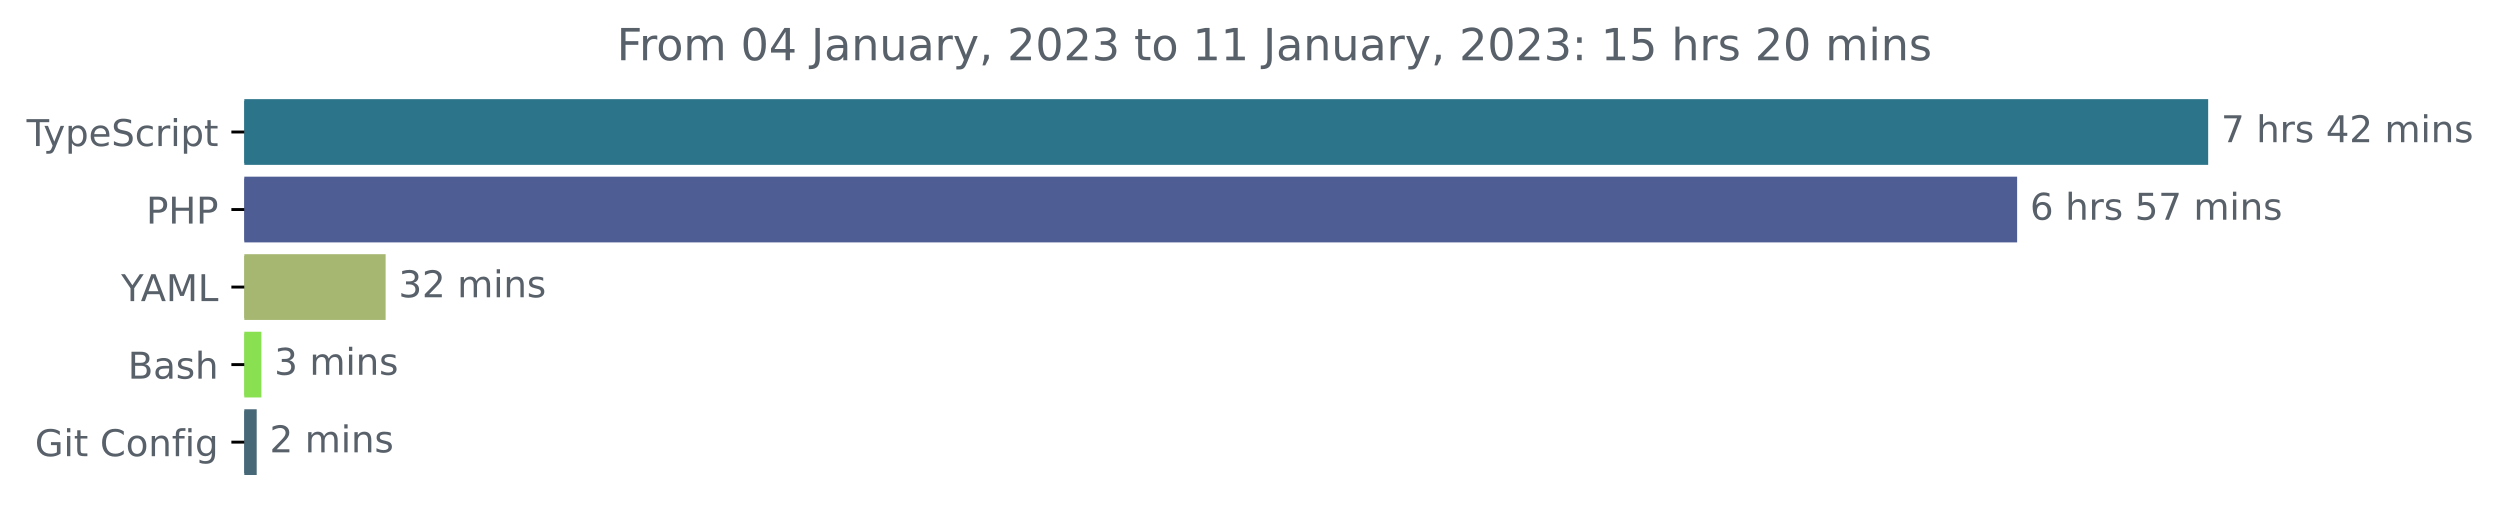
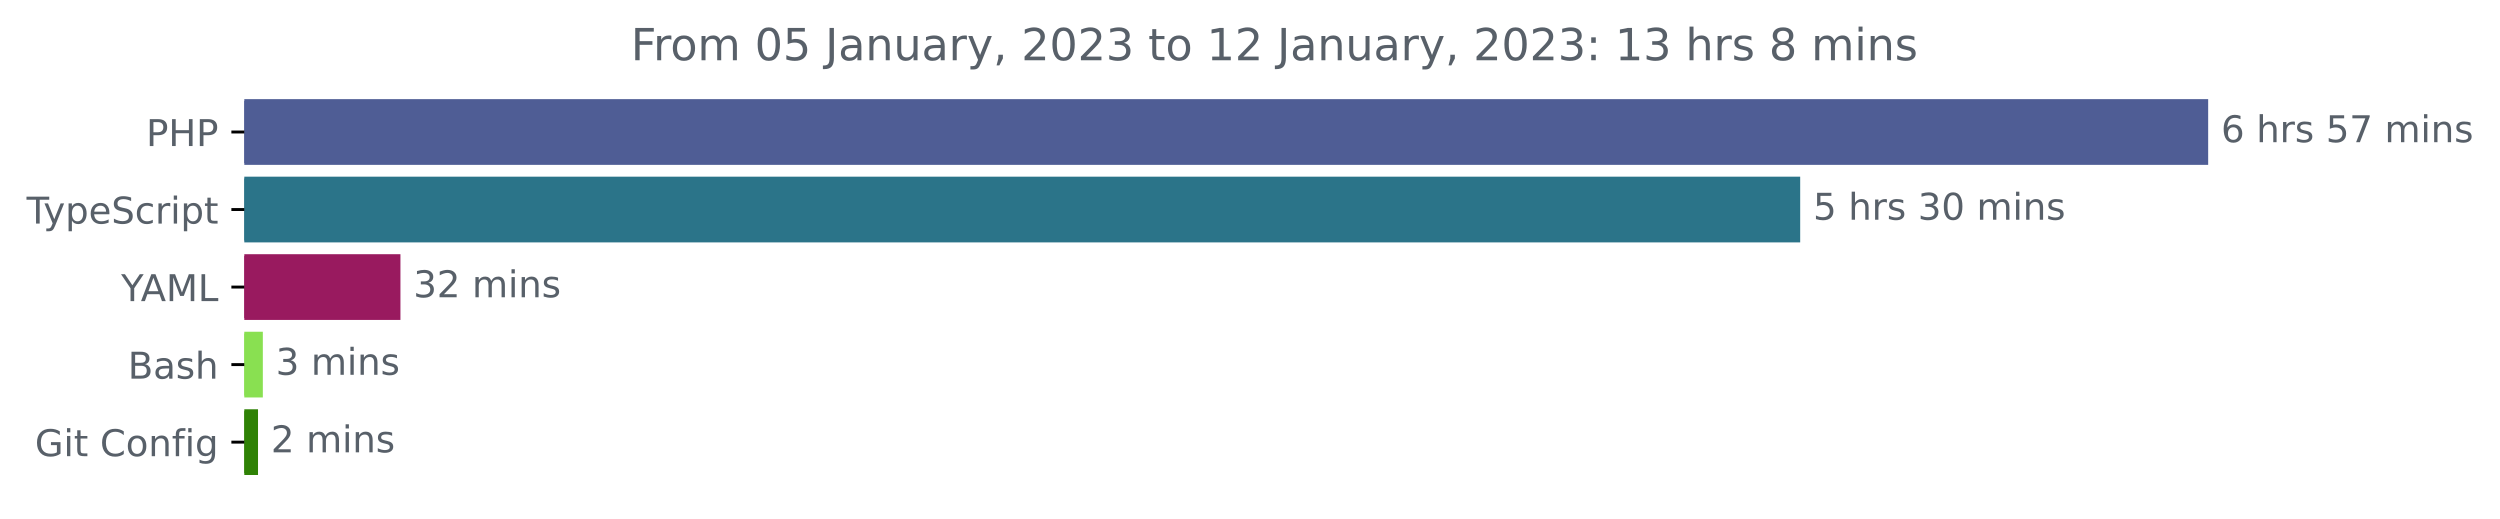
<svg xmlns="http://www.w3.org/2000/svg" xmlns:xlink="http://www.w3.org/1999/xlink" width="677.144pt" height="140.398pt" viewBox="0 0 677.144 140.398" version="1.1">
  <defs>
    <style type="text/css">*{stroke-linejoin: round; stroke-linecap: butt}</style>
  </defs>
  <g id="figure_1">
    <g id="patch_1">
      <path d="M -0 140.398  L 677.144 140.398  L 677.144 0  L -0 0  L -0 140.398  z " style="fill: none" />
    </g>
    <g id="axes_1">
      <g id="patch_2">
-         <path d="M 66.17 27.358  L 597.599 27.358  L 597.599 44.158  L 66.17 44.158  z " clip-path="url(#p4d503f2638)" style="fill: #2b7489; stroke: #2b7489; stroke-linejoin: miter" />
+         <path d="M 66.17 27.358  L 597.599 27.358  L 597.599 44.158  L 66.17 44.158  z " clip-path="url(#p49086a367f)" style="fill: #4f5d95; stroke: #4f5d95; stroke-linejoin: miter" />
      </g>
      <g id="patch_3">
-         <path d="M 66.17 48.358  L 545.853 48.358  L 545.853 65.158  L 66.17 65.158  z " clip-path="url(#p4d503f2638)" style="fill: #4f5d95; stroke: #4f5d95; stroke-linejoin: miter" />
+         <path d="M 66.17 48.358  L 487.094 48.358  L 487.094 65.158  L 66.17 65.158  z " clip-path="url(#p49086a367f)" style="fill: #2b7489; stroke: #2b7489; stroke-linejoin: miter" />
      </g>
      <g id="patch_4">
-         <path d="M 66.17 69.358  L 103.948 69.358  L 103.948 86.158  L 66.17 86.158  z " clip-path="url(#p4d503f2638)" style="fill: #a5b771; stroke: #a5b771; stroke-linejoin: miter" />
+         <path d="M 66.17 69.358  L 107.961 69.358  L 107.961 86.158  L 66.17 86.158  z " clip-path="url(#p49086a367f)" style="fill: #991a5f; stroke: #991a5f; stroke-linejoin: miter" />
      </g>
      <g id="patch_5">
-         <path d="M 66.17 90.358  L 70.297 90.358  L 70.297 107.158  L 66.17 107.158  z " clip-path="url(#p4d503f2638)" style="fill: #89e051; stroke: #89e051; stroke-linejoin: miter" />
+         <path d="M 66.17 90.358  L 70.691 90.358  L 70.691 107.158  L 66.17 107.158  z " clip-path="url(#p49086a367f)" style="fill: #89e051; stroke: #89e051; stroke-linejoin: miter" />
      </g>
      <g id="patch_6">
-         <path d="M 66.17 111.358  L 69.027 111.358  L 69.027 128.158  L 66.17 128.158  z " clip-path="url(#p4d503f2638)" style="fill: #466877; stroke: #466877; stroke-linejoin: miter" />
+         <path d="M 66.17 111.358  L 69.385 111.358  L 69.385 128.158  L 66.17 128.158  z " clip-path="url(#p49086a367f)" style="fill: #2f8205; stroke: #2f8205; stroke-linejoin: miter" />
      </g>
      <g id="matplotlib.axis_1" />
      <g id="matplotlib.axis_2">
        <g id="ytick_1">
          <g id="line2d_1">
            <defs>
-               <path id="mc638661e67" d="M 0 0  L -3.5 0  " style="stroke: #000000; stroke-width: 0.8" />
+               <path id="m1fff4e0fd4" d="M 0 0  L -3.5 0  " style="stroke: #000000; stroke-width: 0.8" />
            </defs>
            <g>
-               <use xlink:href="#mc638661e67" x="66.17" y="35.758" style="stroke: #000000; stroke-width: 0.8" />
+               <use xlink:href="#m1fff4e0fd4" x="66.17" y="35.758" style="stroke: #000000; stroke-width: 0.8" />
            </g>
          </g>
          <g id="text_1">
-             <g style="fill: #586069" transform="translate(7.2 39.55734)scale(0.1 -0.1)">
+             <g style="fill: #586069" transform="translate(39.59063 39.55734)scale(0.1 -0.1)">
+               <defs>
+                 <path id="DejaVuSans-50" d="M 1259 4147  L 1259 2394  L 2053 2394  Q 2494 2394 2734 2622  Q 2975 2850 2975 3272  Q 2975 3691 2734 3919  Q 2494 4147 2053 4147  L 1259 4147  z M 628 4666  L 2053 4666  Q 2838 4666 3239 4311  Q 3641 3956 3641 3272  Q 3641 2581 3239 2228  Q 2838 1875 2053 1875  L 1259 1875  L 1259 0  L 628 0  L 628 4666  z " transform="scale(0.015625)" />
+                 <path id="DejaVuSans-48" d="M 628 4666  L 1259 4666  L 1259 2753  L 3553 2753  L 3553 4666  L 4184 4666  L 4184 0  L 3553 0  L 3553 2222  L 1259 2222  L 1259 0  L 628 0  L 628 4666  z " transform="scale(0.015625)" />
+               </defs>
+               <use xlink:href="#DejaVuSans-50" />
+               <use xlink:href="#DejaVuSans-48" x="60.303" />
+               <use xlink:href="#DejaVuSans-50" x="135.498" />
+             </g>
+           </g>
+         </g>
+         <g id="ytick_2">
+           <g id="line2d_2">
+             <g>
+               <use xlink:href="#m1fff4e0fd4" x="66.17" y="56.758" style="stroke: #000000; stroke-width: 0.8" />
+             </g>
+           </g>
+           <g id="text_2">
+             <g style="fill: #586069" transform="translate(7.2 60.55734)scale(0.1 -0.1)">
              <defs>
                <path id="DejaVuSans-54" d="M -19 4666  L 3928 4666  L 3928 4134  L 2272 4134  L 2272 0  L 1638 0  L 1638 4134  L -19 4134  L -19 4666  z " transform="scale(0.015625)" />
                <path id="DejaVuSans-79" d="M 2059 -325  Q 1816 -950 1584 -1140  Q 1353 -1331 966 -1331  L 506 -1331  L 506 -850  L 844 -850  Q 1081 -850 1212 -737  Q 1344 -625 1503 -206  L 1606 56  L 191 3500  L 800 3500  L 1894 763  L 2988 3500  L 3597 3500  L 2059 -325  z " transform="scale(0.015625)" />
                <path id="DejaVuSans-70" d="M 1159 525  L 1159 -1331  L 581 -1331  L 581 3500  L 1159 3500  L 1159 2969  Q 1341 3281 1617 3432  Q 1894 3584 2278 3584  Q 2916 3584 3314 3078  Q 3713 2572 3713 1747  Q 3713 922 3314 415  Q 2916 -91 2278 -91  Q 1894 -91 1617 61  Q 1341 213 1159 525  z M 3116 1747  Q 3116 2381 2855 2742  Q 2594 3103 2138 3103  Q 1681 3103 1420 2742  Q 1159 2381 1159 1747  Q 1159 1113 1420 752  Q 1681 391 2138 391  Q 2594 391 2855 752  Q 3116 1113 3116 1747  z " transform="scale(0.015625)" />
                <path id="DejaVuSans-65" d="M 3597 1894  L 3597 1613  L 953 1613  Q 991 1019 1311 708  Q 1631 397 2203 397  Q 2534 397 2845 478  Q 3156 559 3463 722  L 3463 178  Q 3153 47 2828 -22  Q 2503 -91 2169 -91  Q 1331 -91 842 396  Q 353 884 353 1716  Q 353 2575 817 3079  Q 1281 3584 2069 3584  Q 2775 3584 3186 3129  Q 3597 2675 3597 1894  z M 3022 2063  Q 3016 2534 2758 2815  Q 2500 3097 2075 3097  Q 1594 3097 1305 2825  Q 1016 2553 972 2059  L 3022 2063  z " transform="scale(0.015625)" />
                <path id="DejaVuSans-53" d="M 3425 4513  L 3425 3897  Q 3066 4069 2747 4153  Q 2428 4238 2131 4238  Q 1616 4238 1336 4038  Q 1056 3838 1056 3469  Q 1056 3159 1242 3001  Q 1428 2844 1947 2747  L 2328 2669  Q 3034 2534 3370 2195  Q 3706 1856 3706 1288  Q 3706 609 3251 259  Q 2797 -91 1919 -91  Q 1588 -91 1214 -16  Q 841 59 441 206  L 441 856  Q 825 641 1194 531  Q 1563 422 1919 422  Q 2459 422 2753 634  Q 3047 847 3047 1241  Q 3047 1584 2836 1778  Q 2625 1972 2144 2069  L 1759 2144  Q 1053 2284 737 2584  Q 422 2884 422 3419  Q 422 4038 858 4394  Q 1294 4750 2059 4750  Q 2388 4750 2728 4690  Q 3069 4631 3425 4513  z " transform="scale(0.015625)" />
                <path id="DejaVuSans-63" d="M 3122 3366  L 3122 2828  Q 2878 2963 2633 3030  Q 2388 3097 2138 3097  Q 1578 3097 1268 2742  Q 959 2388 959 1747  Q 959 1106 1268 751  Q 1578 397 2138 397  Q 2388 397 2633 464  Q 2878 531 3122 666  L 3122 134  Q 2881 22 2623 -34  Q 2366 -91 2075 -91  Q 1284 -91 818 406  Q 353 903 353 1747  Q 353 2603 823 3093  Q 1294 3584 2113 3584  Q 2378 3584 2631 3529  Q 2884 3475 3122 3366  z " transform="scale(0.015625)" />
                <path id="DejaVuSans-72" d="M 2631 2963  Q 2534 3019 2420 3045  Q 2306 3072 2169 3072  Q 1681 3072 1420 2755  Q 1159 2438 1159 1844  L 1159 0  L 581 0  L 581 3500  L 1159 3500  L 1159 2956  Q 1341 3275 1631 3429  Q 1922 3584 2338 3584  Q 2397 3584 2469 3576  Q 2541 3569 2628 3553  L 2631 2963  z " transform="scale(0.015625)" />
                <path id="DejaVuSans-69" d="M 603 3500  L 1178 3500  L 1178 0  L 603 0  L 603 3500  z M 603 4863  L 1178 4863  L 1178 4134  L 603 4134  L 603 4863  z " transform="scale(0.015625)" />
                <path id="DejaVuSans-74" d="M 1172 4494  L 1172 3500  L 2356 3500  L 2356 3053  L 1172 3053  L 1172 1153  Q 1172 725 1289 603  Q 1406 481 1766 481  L 2356 481  L 2356 0  L 1766 0  Q 1100 0 847 248  Q 594 497 594 1153  L 594 3053  L 172 3053  L 172 3500  L 594 3500  L 594 4494  L 1172 4494  z " transform="scale(0.015625)" />
              </defs>
              <use xlink:href="#DejaVuSans-54" />
              <use xlink:href="#DejaVuSans-79" x="45.459" />
              <use xlink:href="#DejaVuSans-70" x="104.639" />
              <use xlink:href="#DejaVuSans-65" x="168.115" />
              <use xlink:href="#DejaVuSans-53" x="229.639" />
              <use xlink:href="#DejaVuSans-63" x="293.115" />
              <use xlink:href="#DejaVuSans-72" x="348.096" />
              <use xlink:href="#DejaVuSans-69" x="389.209" />
              <use xlink:href="#DejaVuSans-70" x="416.992" />
              <use xlink:href="#DejaVuSans-74" x="480.469" />
            </g>
          </g>
        </g>
-         <g id="ytick_2">
-           <g id="line2d_2">
-             <g>
-               <use xlink:href="#mc638661e67" x="66.17" y="56.758" style="stroke: #000000; stroke-width: 0.8" />
-             </g>
-           </g>
-           <g id="text_2">
-             <g style="fill: #586069" transform="translate(39.59063 60.55734)scale(0.1 -0.1)">
-               <defs>
-                 <path id="DejaVuSans-50" d="M 1259 4147  L 1259 2394  L 2053 2394  Q 2494 2394 2734 2622  Q 2975 2850 2975 3272  Q 2975 3691 2734 3919  Q 2494 4147 2053 4147  L 1259 4147  z M 628 4666  L 2053 4666  Q 2838 4666 3239 4311  Q 3641 3956 3641 3272  Q 3641 2581 3239 2228  Q 2838 1875 2053 1875  L 1259 1875  L 1259 0  L 628 0  L 628 4666  z " transform="scale(0.015625)" />
-                 <path id="DejaVuSans-48" d="M 628 4666  L 1259 4666  L 1259 2753  L 3553 2753  L 3553 4666  L 4184 4666  L 4184 0  L 3553 0  L 3553 2222  L 1259 2222  L 1259 0  L 628 0  L 628 4666  z " transform="scale(0.015625)" />
-               </defs>
-               <use xlink:href="#DejaVuSans-50" />
-               <use xlink:href="#DejaVuSans-48" x="60.303" />
-               <use xlink:href="#DejaVuSans-50" x="135.498" />
-             </g>
-           </g>
-         </g>
        <g id="ytick_3">
          <g id="line2d_3">
            <g>
-               <use xlink:href="#mc638661e67" x="66.17" y="77.758" style="stroke: #000000; stroke-width: 0.8" />
+               <use xlink:href="#m1fff4e0fd4" x="66.17" y="77.758" style="stroke: #000000; stroke-width: 0.8" />
            </g>
          </g>
          <g id="text_3">
            <g style="fill: #586069" transform="translate(32.79688 81.55734)scale(0.1 -0.1)">
              <defs>
                <path id="DejaVuSans-59" d="M -13 4666  L 666 4666  L 1959 2747  L 3244 4666  L 3922 4666  L 2272 2222  L 2272 0  L 1638 0  L 1638 2222  L -13 4666  z " transform="scale(0.015625)" />
                <path id="DejaVuSans-41" d="M 2188 4044  L 1331 1722  L 3047 1722  L 2188 4044  z M 1831 4666  L 2547 4666  L 4325 0  L 3669 0  L 3244 1197  L 1141 1197  L 716 0  L 50 0  L 1831 4666  z " transform="scale(0.015625)" />
                <path id="DejaVuSans-4d" d="M 628 4666  L 1569 4666  L 2759 1491  L 3956 4666  L 4897 4666  L 4897 0  L 4281 0  L 4281 4097  L 3078 897  L 2444 897  L 1241 4097  L 1241 0  L 628 0  L 628 4666  z " transform="scale(0.015625)" />
                <path id="DejaVuSans-4c" d="M 628 4666  L 1259 4666  L 1259 531  L 3531 531  L 3531 0  L 628 0  L 628 4666  z " transform="scale(0.015625)" />
              </defs>
              <use xlink:href="#DejaVuSans-59" />
              <use xlink:href="#DejaVuSans-41" x="53.334" />
              <use xlink:href="#DejaVuSans-4d" x="121.742" />
              <use xlink:href="#DejaVuSans-4c" x="208.021" />
            </g>
          </g>
        </g>
        <g id="ytick_4">
          <g id="line2d_4">
            <g>
-               <use xlink:href="#mc638661e67" x="66.17" y="98.758" style="stroke: #000000; stroke-width: 0.8" />
+               <use xlink:href="#m1fff4e0fd4" x="66.17" y="98.758" style="stroke: #000000; stroke-width: 0.8" />
            </g>
          </g>
          <g id="text_4">
            <g style="fill: #586069" transform="translate(34.63437 102.5573)scale(0.1 -0.1)">
              <defs>
                <path id="DejaVuSans-42" d="M 1259 2228  L 1259 519  L 2272 519  Q 2781 519 3026 730  Q 3272 941 3272 1375  Q 3272 1813 3026 2020  Q 2781 2228 2272 2228  L 1259 2228  z M 1259 4147  L 1259 2741  L 2194 2741  Q 2656 2741 2882 2914  Q 3109 3088 3109 3444  Q 3109 3797 2882 3972  Q 2656 4147 2194 4147  L 1259 4147  z M 628 4666  L 2241 4666  Q 2963 4666 3353 4366  Q 3744 4066 3744 3513  Q 3744 3084 3544 2831  Q 3344 2578 2956 2516  Q 3422 2416 3680 2098  Q 3938 1781 3938 1306  Q 3938 681 3513 340  Q 3088 0 2303 0  L 628 0  L 628 4666  z " transform="scale(0.015625)" />
                <path id="DejaVuSans-61" d="M 2194 1759  Q 1497 1759 1228 1600  Q 959 1441 959 1056  Q 959 750 1161 570  Q 1363 391 1709 391  Q 2188 391 2477 730  Q 2766 1069 2766 1631  L 2766 1759  L 2194 1759  z M 3341 1997  L 3341 0  L 2766 0  L 2766 531  Q 2569 213 2275 61  Q 1981 -91 1556 -91  Q 1019 -91 701 211  Q 384 513 384 1019  Q 384 1609 779 1909  Q 1175 2209 1959 2209  L 2766 2209  L 2766 2266  Q 2766 2663 2505 2880  Q 2244 3097 1772 3097  Q 1472 3097 1187 3025  Q 903 2953 641 2809  L 641 3341  Q 956 3463 1253 3523  Q 1550 3584 1831 3584  Q 2591 3584 2966 3190  Q 3341 2797 3341 1997  z " transform="scale(0.015625)" />
                <path id="DejaVuSans-73" d="M 2834 3397  L 2834 2853  Q 2591 2978 2328 3040  Q 2066 3103 1784 3103  Q 1356 3103 1142 2972  Q 928 2841 928 2578  Q 928 2378 1081 2264  Q 1234 2150 1697 2047  L 1894 2003  Q 2506 1872 2764 1633  Q 3022 1394 3022 966  Q 3022 478 2636 193  Q 2250 -91 1575 -91  Q 1294 -91 989 -36  Q 684 19 347 128  L 347 722  Q 666 556 975 473  Q 1284 391 1588 391  Q 1994 391 2212 530  Q 2431 669 2431 922  Q 2431 1156 2273 1281  Q 2116 1406 1581 1522  L 1381 1569  Q 847 1681 609 1914  Q 372 2147 372 2553  Q 372 3047 722 3315  Q 1072 3584 1716 3584  Q 2034 3584 2315 3537  Q 2597 3491 2834 3397  z " transform="scale(0.015625)" />
                <path id="DejaVuSans-68" d="M 3513 2113  L 3513 0  L 2938 0  L 2938 2094  Q 2938 2591 2744 2837  Q 2550 3084 2163 3084  Q 1697 3084 1428 2787  Q 1159 2491 1159 1978  L 1159 0  L 581 0  L 581 4863  L 1159 4863  L 1159 2956  Q 1366 3272 1645 3428  Q 1925 3584 2291 3584  Q 2894 3584 3203 3211  Q 3513 2838 3513 2113  z " transform="scale(0.015625)" />
              </defs>
              <use xlink:href="#DejaVuSans-42" />
              <use xlink:href="#DejaVuSans-61" x="68.604" />
              <use xlink:href="#DejaVuSans-73" x="129.883" />
              <use xlink:href="#DejaVuSans-68" x="181.982" />
            </g>
          </g>
        </g>
        <g id="ytick_5">
          <g id="line2d_5">
            <g>
-               <use xlink:href="#mc638661e67" x="66.17" y="119.758" style="stroke: #000000; stroke-width: 0.8" />
+               <use xlink:href="#m1fff4e0fd4" x="66.17" y="119.758" style="stroke: #000000; stroke-width: 0.8" />
            </g>
          </g>
          <g id="text_5">
            <g style="fill: #586069" transform="translate(9.459375 123.5573)scale(0.1 -0.1)">
              <defs>
                <path id="DejaVuSans-47" d="M 3809 666  L 3809 1919  L 2778 1919  L 2778 2438  L 4434 2438  L 4434 434  Q 4069 175 3628 42  Q 3188 -91 2688 -91  Q 1594 -91 976 548  Q 359 1188 359 2328  Q 359 3472 976 4111  Q 1594 4750 2688 4750  Q 3144 4750 3555 4637  Q 3966 4525 4313 4306  L 4313 3634  Q 3963 3931 3569 4081  Q 3175 4231 2741 4231  Q 1884 4231 1454 3753  Q 1025 3275 1025 2328  Q 1025 1384 1454 906  Q 1884 428 2741 428  Q 3075 428 3337 486  Q 3600 544 3809 666  z " transform="scale(0.015625)" />
                <path id="DejaVuSans-20" transform="scale(0.015625)" />
                <path id="DejaVuSans-43" d="M 4122 4306  L 4122 3641  Q 3803 3938 3442 4084  Q 3081 4231 2675 4231  Q 1875 4231 1450 3742  Q 1025 3253 1025 2328  Q 1025 1406 1450 917  Q 1875 428 2675 428  Q 3081 428 3442 575  Q 3803 722 4122 1019  L 4122 359  Q 3791 134 3420 21  Q 3050 -91 2638 -91  Q 1578 -91 968 557  Q 359 1206 359 2328  Q 359 3453 968 4101  Q 1578 4750 2638 4750  Q 3056 4750 3426 4639  Q 3797 4528 4122 4306  z " transform="scale(0.015625)" />
                <path id="DejaVuSans-6f" d="M 1959 3097  Q 1497 3097 1228 2736  Q 959 2375 959 1747  Q 959 1119 1226 758  Q 1494 397 1959 397  Q 2419 397 2687 759  Q 2956 1122 2956 1747  Q 2956 2369 2687 2733  Q 2419 3097 1959 3097  z M 1959 3584  Q 2709 3584 3137 3096  Q 3566 2609 3566 1747  Q 3566 888 3137 398  Q 2709 -91 1959 -91  Q 1206 -91 779 398  Q 353 888 353 1747  Q 353 2609 779 3096  Q 1206 3584 1959 3584  z " transform="scale(0.015625)" />
                <path id="DejaVuSans-6e" d="M 3513 2113  L 3513 0  L 2938 0  L 2938 2094  Q 2938 2591 2744 2837  Q 2550 3084 2163 3084  Q 1697 3084 1428 2787  Q 1159 2491 1159 1978  L 1159 0  L 581 0  L 581 3500  L 1159 3500  L 1159 2956  Q 1366 3272 1645 3428  Q 1925 3584 2291 3584  Q 2894 3584 3203 3211  Q 3513 2838 3513 2113  z " transform="scale(0.015625)" />
                <path id="DejaVuSans-66" d="M 2375 4863  L 2375 4384  L 1825 4384  Q 1516 4384 1395 4259  Q 1275 4134 1275 3809  L 1275 3500  L 2222 3500  L 2222 3053  L 1275 3053  L 1275 0  L 697 0  L 697 3053  L 147 3053  L 147 3500  L 697 3500  L 697 3744  Q 697 4328 969 4595  Q 1241 4863 1831 4863  L 2375 4863  z " transform="scale(0.015625)" />
                <path id="DejaVuSans-67" d="M 2906 1791  Q 2906 2416 2648 2759  Q 2391 3103 1925 3103  Q 1463 3103 1205 2759  Q 947 2416 947 1791  Q 947 1169 1205 825  Q 1463 481 1925 481  Q 2391 481 2648 825  Q 2906 1169 2906 1791  z M 3481 434  Q 3481 -459 3084 -895  Q 2688 -1331 1869 -1331  Q 1566 -1331 1297 -1286  Q 1028 -1241 775 -1147  L 775 -588  Q 1028 -725 1275 -790  Q 1522 -856 1778 -856  Q 2344 -856 2625 -561  Q 2906 -266 2906 331  L 2906 616  Q 2728 306 2450 153  Q 2172 0 1784 0  Q 1141 0 747 490  Q 353 981 353 1791  Q 353 2603 747 3093  Q 1141 3584 1784 3584  Q 2172 3584 2450 3431  Q 2728 3278 2906 2969  L 2906 3500  L 3481 3500  L 3481 434  z " transform="scale(0.015625)" />
              </defs>
              <use xlink:href="#DejaVuSans-47" />
              <use xlink:href="#DejaVuSans-69" x="77.49" />
              <use xlink:href="#DejaVuSans-74" x="105.273" />
              <use xlink:href="#DejaVuSans-20" x="144.482" />
              <use xlink:href="#DejaVuSans-43" x="176.27" />
              <use xlink:href="#DejaVuSans-6f" x="246.094" />
              <use xlink:href="#DejaVuSans-6e" x="307.275" />
              <use xlink:href="#DejaVuSans-66" x="370.654" />
              <use xlink:href="#DejaVuSans-69" x="405.859" />
              <use xlink:href="#DejaVuSans-67" x="433.643" />
            </g>
          </g>
        </g>
      </g>
      <g id="text_6">
        <g style="fill: #586069" transform="translate(601.5989 38.5175)scale(0.1 -0.1)">
          <defs>
-             <path id="DejaVuSans-37" d="M 525 4666  L 3525 4666  L 3525 4397  L 1831 0  L 1172 0  L 2766 4134  L 525 4134  L 525 4666  z " transform="scale(0.015625)" />
-             <path id="DejaVuSans-34" d="M 2419 4116  L 825 1625  L 2419 1625  L 2419 4116  z M 2253 4666  L 3047 4666  L 3047 1625  L 3713 1625  L 3713 1100  L 3047 1100  L 3047 0  L 2419 0  L 2419 1100  L 313 1100  L 313 1709  L 2253 4666  z " transform="scale(0.015625)" />
-             <path id="DejaVuSans-32" d="M 1228 531  L 3431 531  L 3431 0  L 469 0  L 469 531  Q 828 903 1448 1529  Q 2069 2156 2228 2338  Q 2531 2678 2651 2914  Q 2772 3150 2772 3378  Q 2772 3750 2511 3984  Q 2250 4219 1831 4219  Q 1534 4219 1204 4116  Q 875 4013 500 3803  L 500 4441  Q 881 4594 1212 4672  Q 1544 4750 1819 4750  Q 2544 4750 2975 4387  Q 3406 4025 3406 3419  Q 3406 3131 3298 2873  Q 3191 2616 2906 2266  Q 2828 2175 2409 1742  Q 1991 1309 1228 531  z " transform="scale(0.015625)" />
-             <path id="DejaVuSans-6d" d="M 3328 2828  Q 3544 3216 3844 3400  Q 4144 3584 4550 3584  Q 5097 3584 5394 3201  Q 5691 2819 5691 2113  L 5691 0  L 5113 0  L 5113 2094  Q 5113 2597 4934 2840  Q 4756 3084 4391 3084  Q 3944 3084 3684 2787  Q 3425 2491 3425 1978  L 3425 0  L 2847 0  L 2847 2094  Q 2847 2600 2669 2842  Q 2491 3084 2119 3084  Q 1678 3084 1418 2786  Q 1159 2488 1159 1978  L 1159 0  L 581 0  L 581 3500  L 1159 3500  L 1159 2956  Q 1356 3278 1631 3431  Q 1906 3584 2284 3584  Q 2666 3584 2933 3390  Q 3200 3197 3328 2828  z " transform="scale(0.015625)" />
-           </defs>
-           <use xlink:href="#DejaVuSans-37" />
-           <use xlink:href="#DejaVuSans-20" x="63.623" />
-           <use xlink:href="#DejaVuSans-68" x="95.41" />
-           <use xlink:href="#DejaVuSans-72" x="158.789" />
-           <use xlink:href="#DejaVuSans-73" x="199.902" />
-           <use xlink:href="#DejaVuSans-20" x="252.002" />
-           <use xlink:href="#DejaVuSans-34" x="283.789" />
-           <use xlink:href="#DejaVuSans-32" x="347.412" />
-           <use xlink:href="#DejaVuSans-20" x="411.035" />
-           <use xlink:href="#DejaVuSans-6d" x="442.822" />
-           <use xlink:href="#DejaVuSans-69" x="540.234" />
-           <use xlink:href="#DejaVuSans-6e" x="568.018" />
-           <use xlink:href="#DejaVuSans-73" x="631.396" />
-         </g>
-       </g>
-       <g id="text_7">
-         <g style="fill: #586069" transform="translate(549.8529 59.5175)scale(0.1 -0.1)">
-           <defs>
            <path id="DejaVuSans-36" d="M 2113 2584  Q 1688 2584 1439 2293  Q 1191 2003 1191 1497  Q 1191 994 1439 701  Q 1688 409 2113 409  Q 2538 409 2786 701  Q 3034 994 3034 1497  Q 3034 2003 2786 2293  Q 2538 2584 2113 2584  z M 3366 4563  L 3366 3988  Q 3128 4100 2886 4159  Q 2644 4219 2406 4219  Q 1781 4219 1451 3797  Q 1122 3375 1075 2522  Q 1259 2794 1537 2939  Q 1816 3084 2150 3084  Q 2853 3084 3261 2657  Q 3669 2231 3669 1497  Q 3669 778 3244 343  Q 2819 -91 2113 -91  Q 1303 -91 875 529  Q 447 1150 447 2328  Q 447 3434 972 4092  Q 1497 4750 2381 4750  Q 2619 4750 2861 4703  Q 3103 4656 3366 4563  z " transform="scale(0.015625)" />
            <path id="DejaVuSans-35" d="M 691 4666  L 3169 4666  L 3169 4134  L 1269 4134  L 1269 2991  Q 1406 3038 1543 3061  Q 1681 3084 1819 3084  Q 2600 3084 3056 2656  Q 3513 2228 3513 1497  Q 3513 744 3044 326  Q 2575 -91 1722 -91  Q 1428 -91 1123 -41  Q 819 9 494 109  L 494 744  Q 775 591 1075 516  Q 1375 441 1709 441  Q 2250 441 2565 725  Q 2881 1009 2881 1497  Q 2881 1984 2565 2268  Q 2250 2553 1709 2553  Q 1456 2553 1204 2497  Q 953 2441 691 2322  L 691 4666  z " transform="scale(0.015625)" />
+             <path id="DejaVuSans-37" d="M 525 4666  L 3525 4666  L 3525 4397  L 1831 0  L 1172 0  L 2766 4134  L 525 4134  L 525 4666  z " transform="scale(0.015625)" />
+             <path id="DejaVuSans-6d" d="M 3328 2828  Q 3544 3216 3844 3400  Q 4144 3584 4550 3584  Q 5097 3584 5394 3201  Q 5691 2819 5691 2113  L 5691 0  L 5113 0  L 5113 2094  Q 5113 2597 4934 2840  Q 4756 3084 4391 3084  Q 3944 3084 3684 2787  Q 3425 2491 3425 1978  L 3425 0  L 2847 0  L 2847 2094  Q 2847 2600 2669 2842  Q 2491 3084 2119 3084  Q 1678 3084 1418 2786  Q 1159 2488 1159 1978  L 1159 0  L 581 0  L 581 3500  L 1159 3500  L 1159 2956  Q 1356 3278 1631 3431  Q 1906 3584 2284 3584  Q 2666 3584 2933 3390  Q 3200 3197 3328 2828  z " transform="scale(0.015625)" />
          </defs>
          <use xlink:href="#DejaVuSans-36" />
          <use xlink:href="#DejaVuSans-20" x="63.623" />
          <use xlink:href="#DejaVuSans-68" x="95.41" />
          <use xlink:href="#DejaVuSans-72" x="158.789" />
          <use xlink:href="#DejaVuSans-73" x="199.902" />
          <use xlink:href="#DejaVuSans-20" x="252.002" />
          <use xlink:href="#DejaVuSans-35" x="283.789" />
          <use xlink:href="#DejaVuSans-37" x="347.412" />
          <use xlink:href="#DejaVuSans-20" x="411.035" />
          <use xlink:href="#DejaVuSans-6d" x="442.822" />
          <use xlink:href="#DejaVuSans-69" x="540.234" />
          <use xlink:href="#DejaVuSans-6e" x="568.018" />
          <use xlink:href="#DejaVuSans-73" x="631.396" />
        </g>
      </g>
-       <g id="text_8">
-         <g style="fill: #586069" transform="translate(107.9481 80.5175)scale(0.1 -0.1)">
+       <g id="text_7">
+         <g style="fill: #586069" transform="translate(491.0939 59.5175)scale(0.1 -0.1)">
          <defs>
            <path id="DejaVuSans-33" d="M 2597 2516  Q 3050 2419 3304 2112  Q 3559 1806 3559 1356  Q 3559 666 3084 287  Q 2609 -91 1734 -91  Q 1441 -91 1130 -33  Q 819 25 488 141  L 488 750  Q 750 597 1062 519  Q 1375 441 1716 441  Q 2309 441 2620 675  Q 2931 909 2931 1356  Q 2931 1769 2642 2001  Q 2353 2234 1838 2234  L 1294 2234  L 1294 2753  L 1863 2753  Q 2328 2753 2575 2939  Q 2822 3125 2822 3475  Q 2822 3834 2567 4026  Q 2313 4219 1838 4219  Q 1578 4219 1281 4162  Q 984 4106 628 3988  L 628 4550  Q 988 4650 1302 4700  Q 1616 4750 1894 4750  Q 2613 4750 3031 4423  Q 3450 4097 3450 3541  Q 3450 3153 3228 2886  Q 3006 2619 2597 2516  z " transform="scale(0.015625)" />
+             <path id="DejaVuSans-30" d="M 2034 4250  Q 1547 4250 1301 3770  Q 1056 3291 1056 2328  Q 1056 1369 1301 889  Q 1547 409 2034 409  Q 2525 409 2770 889  Q 3016 1369 3016 2328  Q 3016 3291 2770 3770  Q 2525 4250 2034 4250  z M 2034 4750  Q 2819 4750 3233 4129  Q 3647 3509 3647 2328  Q 3647 1150 3233 529  Q 2819 -91 2034 -91  Q 1250 -91 836 529  Q 422 1150 422 2328  Q 422 3509 836 4129  Q 1250 4750 2034 4750  z " transform="scale(0.015625)" />
+           </defs>
+           <use xlink:href="#DejaVuSans-35" />
+           <use xlink:href="#DejaVuSans-20" x="63.623" />
+           <use xlink:href="#DejaVuSans-68" x="95.41" />
+           <use xlink:href="#DejaVuSans-72" x="158.789" />
+           <use xlink:href="#DejaVuSans-73" x="199.902" />
+           <use xlink:href="#DejaVuSans-20" x="252.002" />
+           <use xlink:href="#DejaVuSans-33" x="283.789" />
+           <use xlink:href="#DejaVuSans-30" x="347.412" />
+           <use xlink:href="#DejaVuSans-20" x="411.035" />
+           <use xlink:href="#DejaVuSans-6d" x="442.822" />
+           <use xlink:href="#DejaVuSans-69" x="540.234" />
+           <use xlink:href="#DejaVuSans-6e" x="568.018" />
+           <use xlink:href="#DejaVuSans-73" x="631.396" />
+         </g>
+       </g>
+       <g id="text_8">
+         <g style="fill: #586069" transform="translate(111.9613 80.5175)scale(0.1 -0.1)">
+           <defs>
+             <path id="DejaVuSans-32" d="M 1228 531  L 3431 531  L 3431 0  L 469 0  L 469 531  Q 828 903 1448 1529  Q 2069 2156 2228 2338  Q 2531 2678 2651 2914  Q 2772 3150 2772 3378  Q 2772 3750 2511 3984  Q 2250 4219 1831 4219  Q 1534 4219 1204 4116  Q 875 4013 500 3803  L 500 4441  Q 881 4594 1212 4672  Q 1544 4750 1819 4750  Q 2544 4750 2975 4387  Q 3406 4025 3406 3419  Q 3406 3131 3298 2873  Q 3191 2616 2906 2266  Q 2828 2175 2409 1742  Q 1991 1309 1228 531  z " transform="scale(0.015625)" />
          </defs>
          <use xlink:href="#DejaVuSans-33" />
          <use xlink:href="#DejaVuSans-32" x="63.623" />
          <use xlink:href="#DejaVuSans-20" x="127.246" />
          <use xlink:href="#DejaVuSans-6d" x="159.033" />
          <use xlink:href="#DejaVuSans-69" x="256.445" />
          <use xlink:href="#DejaVuSans-6e" x="284.229" />
          <use xlink:href="#DejaVuSans-73" x="347.607" />
        </g>
      </g>
      <g id="text_9">
-         <g style="fill: #586069" transform="translate(74.2973 101.5175)scale(0.1 -0.1)">
+         <g style="fill: #586069" transform="translate(74.69097 101.5175)scale(0.1 -0.1)">
          <use xlink:href="#DejaVuSans-33" />
          <use xlink:href="#DejaVuSans-20" x="63.623" />
          <use xlink:href="#DejaVuSans-6d" x="95.41" />
          <use xlink:href="#DejaVuSans-69" x="192.822" />
          <use xlink:href="#DejaVuSans-6e" x="220.605" />
          <use xlink:href="#DejaVuSans-73" x="283.984" />
        </g>
      </g>
      <g id="text_10">
-         <g style="fill: #586069" transform="translate(73.02746 122.5175)scale(0.1 -0.1)">
+         <g style="fill: #586069" transform="translate(73.385 122.5175)scale(0.1 -0.1)">
          <use xlink:href="#DejaVuSans-32" />
          <use xlink:href="#DejaVuSans-20" x="63.623" />
          <use xlink:href="#DejaVuSans-6d" x="95.41" />
          <use xlink:href="#DejaVuSans-69" x="192.822" />
          <use xlink:href="#DejaVuSans-6e" x="220.605" />
          <use xlink:href="#DejaVuSans-73" x="283.984" />
        </g>
      </g>
      <g id="text_11">
-         <g style="fill: #586069" transform="translate(167.0659 16.31812)scale(0.12 -0.12)">
+         <g style="fill: #586069" transform="translate(170.8834 16.31812)scale(0.12 -0.12)">
          <defs>
            <path id="DejaVuSans-46" d="M 628 4666  L 3309 4666  L 3309 4134  L 1259 4134  L 1259 2759  L 3109 2759  L 3109 2228  L 1259 2228  L 1259 0  L 628 0  L 628 4666  z " transform="scale(0.015625)" />
-             <path id="DejaVuSans-30" d="M 2034 4250  Q 1547 4250 1301 3770  Q 1056 3291 1056 2328  Q 1056 1369 1301 889  Q 1547 409 2034 409  Q 2525 409 2770 889  Q 3016 1369 3016 2328  Q 3016 3291 2770 3770  Q 2525 4250 2034 4250  z M 2034 4750  Q 2819 4750 3233 4129  Q 3647 3509 3647 2328  Q 3647 1150 3233 529  Q 2819 -91 2034 -91  Q 1250 -91 836 529  Q 422 1150 422 2328  Q 422 3509 836 4129  Q 1250 4750 2034 4750  z " transform="scale(0.015625)" />
            <path id="DejaVuSans-4a" d="M 628 4666  L 1259 4666  L 1259 325  Q 1259 -519 939 -900  Q 619 -1281 -91 -1281  L -331 -1281  L -331 -750  L -134 -750  Q 284 -750 456 -515  Q 628 -281 628 325  L 628 4666  z " transform="scale(0.015625)" />
            <path id="DejaVuSans-75" d="M 544 1381  L 544 3500  L 1119 3500  L 1119 1403  Q 1119 906 1312 657  Q 1506 409 1894 409  Q 2359 409 2629 706  Q 2900 1003 2900 1516  L 2900 3500  L 3475 3500  L 3475 0  L 2900 0  L 2900 538  Q 2691 219 2414 64  Q 2138 -91 1772 -91  Q 1169 -91 856 284  Q 544 659 544 1381  z M 1991 3584  L 1991 3584  z " transform="scale(0.015625)" />
            <path id="DejaVuSans-2c" d="M 750 794  L 1409 794  L 1409 256  L 897 -744  L 494 -744  L 750 256  L 750 794  z " transform="scale(0.015625)" />
            <path id="DejaVuSans-31" d="M 794 531  L 1825 531  L 1825 4091  L 703 3866  L 703 4441  L 1819 4666  L 2450 4666  L 2450 531  L 3481 531  L 3481 0  L 794 0  L 794 531  z " transform="scale(0.015625)" />
            <path id="DejaVuSans-3a" d="M 750 794  L 1409 794  L 1409 0  L 750 0  L 750 794  z M 750 3309  L 1409 3309  L 1409 2516  L 750 2516  L 750 3309  z " transform="scale(0.015625)" />
+             <path id="DejaVuSans-38" d="M 2034 2216  Q 1584 2216 1326 1975  Q 1069 1734 1069 1313  Q 1069 891 1326 650  Q 1584 409 2034 409  Q 2484 409 2743 651  Q 3003 894 3003 1313  Q 3003 1734 2745 1975  Q 2488 2216 2034 2216  z M 1403 2484  Q 997 2584 770 2862  Q 544 3141 544 3541  Q 544 4100 942 4425  Q 1341 4750 2034 4750  Q 2731 4750 3128 4425  Q 3525 4100 3525 3541  Q 3525 3141 3298 2862  Q 3072 2584 2669 2484  Q 3125 2378 3379 2068  Q 3634 1759 3634 1313  Q 3634 634 3220 271  Q 2806 -91 2034 -91  Q 1263 -91 848 271  Q 434 634 434 1313  Q 434 1759 690 2068  Q 947 2378 1403 2484  z M 1172 3481  Q 1172 3119 1398 2916  Q 1625 2713 2034 2713  Q 2441 2713 2670 2916  Q 2900 3119 2900 3481  Q 2900 3844 2670 4047  Q 2441 4250 2034 4250  Q 1625 4250 1398 4047  Q 1172 3844 1172 3481  z " transform="scale(0.015625)" />
          </defs>
          <use xlink:href="#DejaVuSans-46" />
          <use xlink:href="#DejaVuSans-72" x="50.27" />
          <use xlink:href="#DejaVuSans-6f" x="89.133" />
          <use xlink:href="#DejaVuSans-6d" x="150.314" />
          <use xlink:href="#DejaVuSans-20" x="247.727" />
          <use xlink:href="#DejaVuSans-30" x="279.514" />
-           <use xlink:href="#DejaVuSans-34" x="343.137" />
+           <use xlink:href="#DejaVuSans-35" x="343.137" />
          <use xlink:href="#DejaVuSans-20" x="406.76" />
          <use xlink:href="#DejaVuSans-4a" x="438.547" />
          <use xlink:href="#DejaVuSans-61" x="468.039" />
          <use xlink:href="#DejaVuSans-6e" x="529.318" />
          <use xlink:href="#DejaVuSans-75" x="592.697" />
          <use xlink:href="#DejaVuSans-61" x="656.076" />
          <use xlink:href="#DejaVuSans-72" x="717.355" />
          <use xlink:href="#DejaVuSans-79" x="758.469" />
          <use xlink:href="#DejaVuSans-2c" x="817.648" />
          <use xlink:href="#DejaVuSans-20" x="849.436" />
          <use xlink:href="#DejaVuSans-32" x="881.223" />
          <use xlink:href="#DejaVuSans-30" x="944.846" />
          <use xlink:href="#DejaVuSans-32" x="1008.469" />
          <use xlink:href="#DejaVuSans-33" x="1072.092" />
          <use xlink:href="#DejaVuSans-20" x="1135.715" />
          <use xlink:href="#DejaVuSans-74" x="1167.502" />
          <use xlink:href="#DejaVuSans-6f" x="1206.711" />
          <use xlink:href="#DejaVuSans-20" x="1267.893" />
          <use xlink:href="#DejaVuSans-31" x="1299.68" />
-           <use xlink:href="#DejaVuSans-31" x="1363.303" />
+           <use xlink:href="#DejaVuSans-32" x="1363.303" />
          <use xlink:href="#DejaVuSans-20" x="1426.926" />
          <use xlink:href="#DejaVuSans-4a" x="1458.713" />
          <use xlink:href="#DejaVuSans-61" x="1488.205" />
          <use xlink:href="#DejaVuSans-6e" x="1549.484" />
          <use xlink:href="#DejaVuSans-75" x="1612.863" />
          <use xlink:href="#DejaVuSans-61" x="1676.242" />
          <use xlink:href="#DejaVuSans-72" x="1737.521" />
          <use xlink:href="#DejaVuSans-79" x="1778.635" />
          <use xlink:href="#DejaVuSans-2c" x="1837.814" />
          <use xlink:href="#DejaVuSans-20" x="1869.602" />
          <use xlink:href="#DejaVuSans-32" x="1901.389" />
          <use xlink:href="#DejaVuSans-30" x="1965.012" />
          <use xlink:href="#DejaVuSans-32" x="2028.635" />
          <use xlink:href="#DejaVuSans-33" x="2092.258" />
          <use xlink:href="#DejaVuSans-3a" x="2155.881" />
          <use xlink:href="#DejaVuSans-20" x="2189.572" />
          <use xlink:href="#DejaVuSans-31" x="2221.359" />
-           <use xlink:href="#DejaVuSans-35" x="2284.982" />
+           <use xlink:href="#DejaVuSans-33" x="2284.982" />
          <use xlink:href="#DejaVuSans-20" x="2348.605" />
          <use xlink:href="#DejaVuSans-68" x="2380.393" />
          <use xlink:href="#DejaVuSans-72" x="2443.771" />
          <use xlink:href="#DejaVuSans-73" x="2484.885" />
          <use xlink:href="#DejaVuSans-20" x="2536.984" />
-           <use xlink:href="#DejaVuSans-32" x="2568.771" />
-           <use xlink:href="#DejaVuSans-30" x="2632.395" />
-           <use xlink:href="#DejaVuSans-20" x="2696.018" />
-           <use xlink:href="#DejaVuSans-6d" x="2727.805" />
-           <use xlink:href="#DejaVuSans-69" x="2825.217" />
-           <use xlink:href="#DejaVuSans-6e" x="2853" />
-           <use xlink:href="#DejaVuSans-73" x="2916.379" />
+           <use xlink:href="#DejaVuSans-38" x="2568.771" />
+           <use xlink:href="#DejaVuSans-20" x="2632.395" />
+           <use xlink:href="#DejaVuSans-6d" x="2664.182" />
+           <use xlink:href="#DejaVuSans-69" x="2761.594" />
+           <use xlink:href="#DejaVuSans-6e" x="2789.377" />
+           <use xlink:href="#DejaVuSans-73" x="2852.756" />
        </g>
      </g>
    </g>
  </g>
  <defs>
-     <clipPath id="p4d503f2638">
+     <clipPath id="p49086a367f">
      <rect x="66.17" y="22.318" width="558" height="110.88" />
    </clipPath>
  </defs>
</svg>
